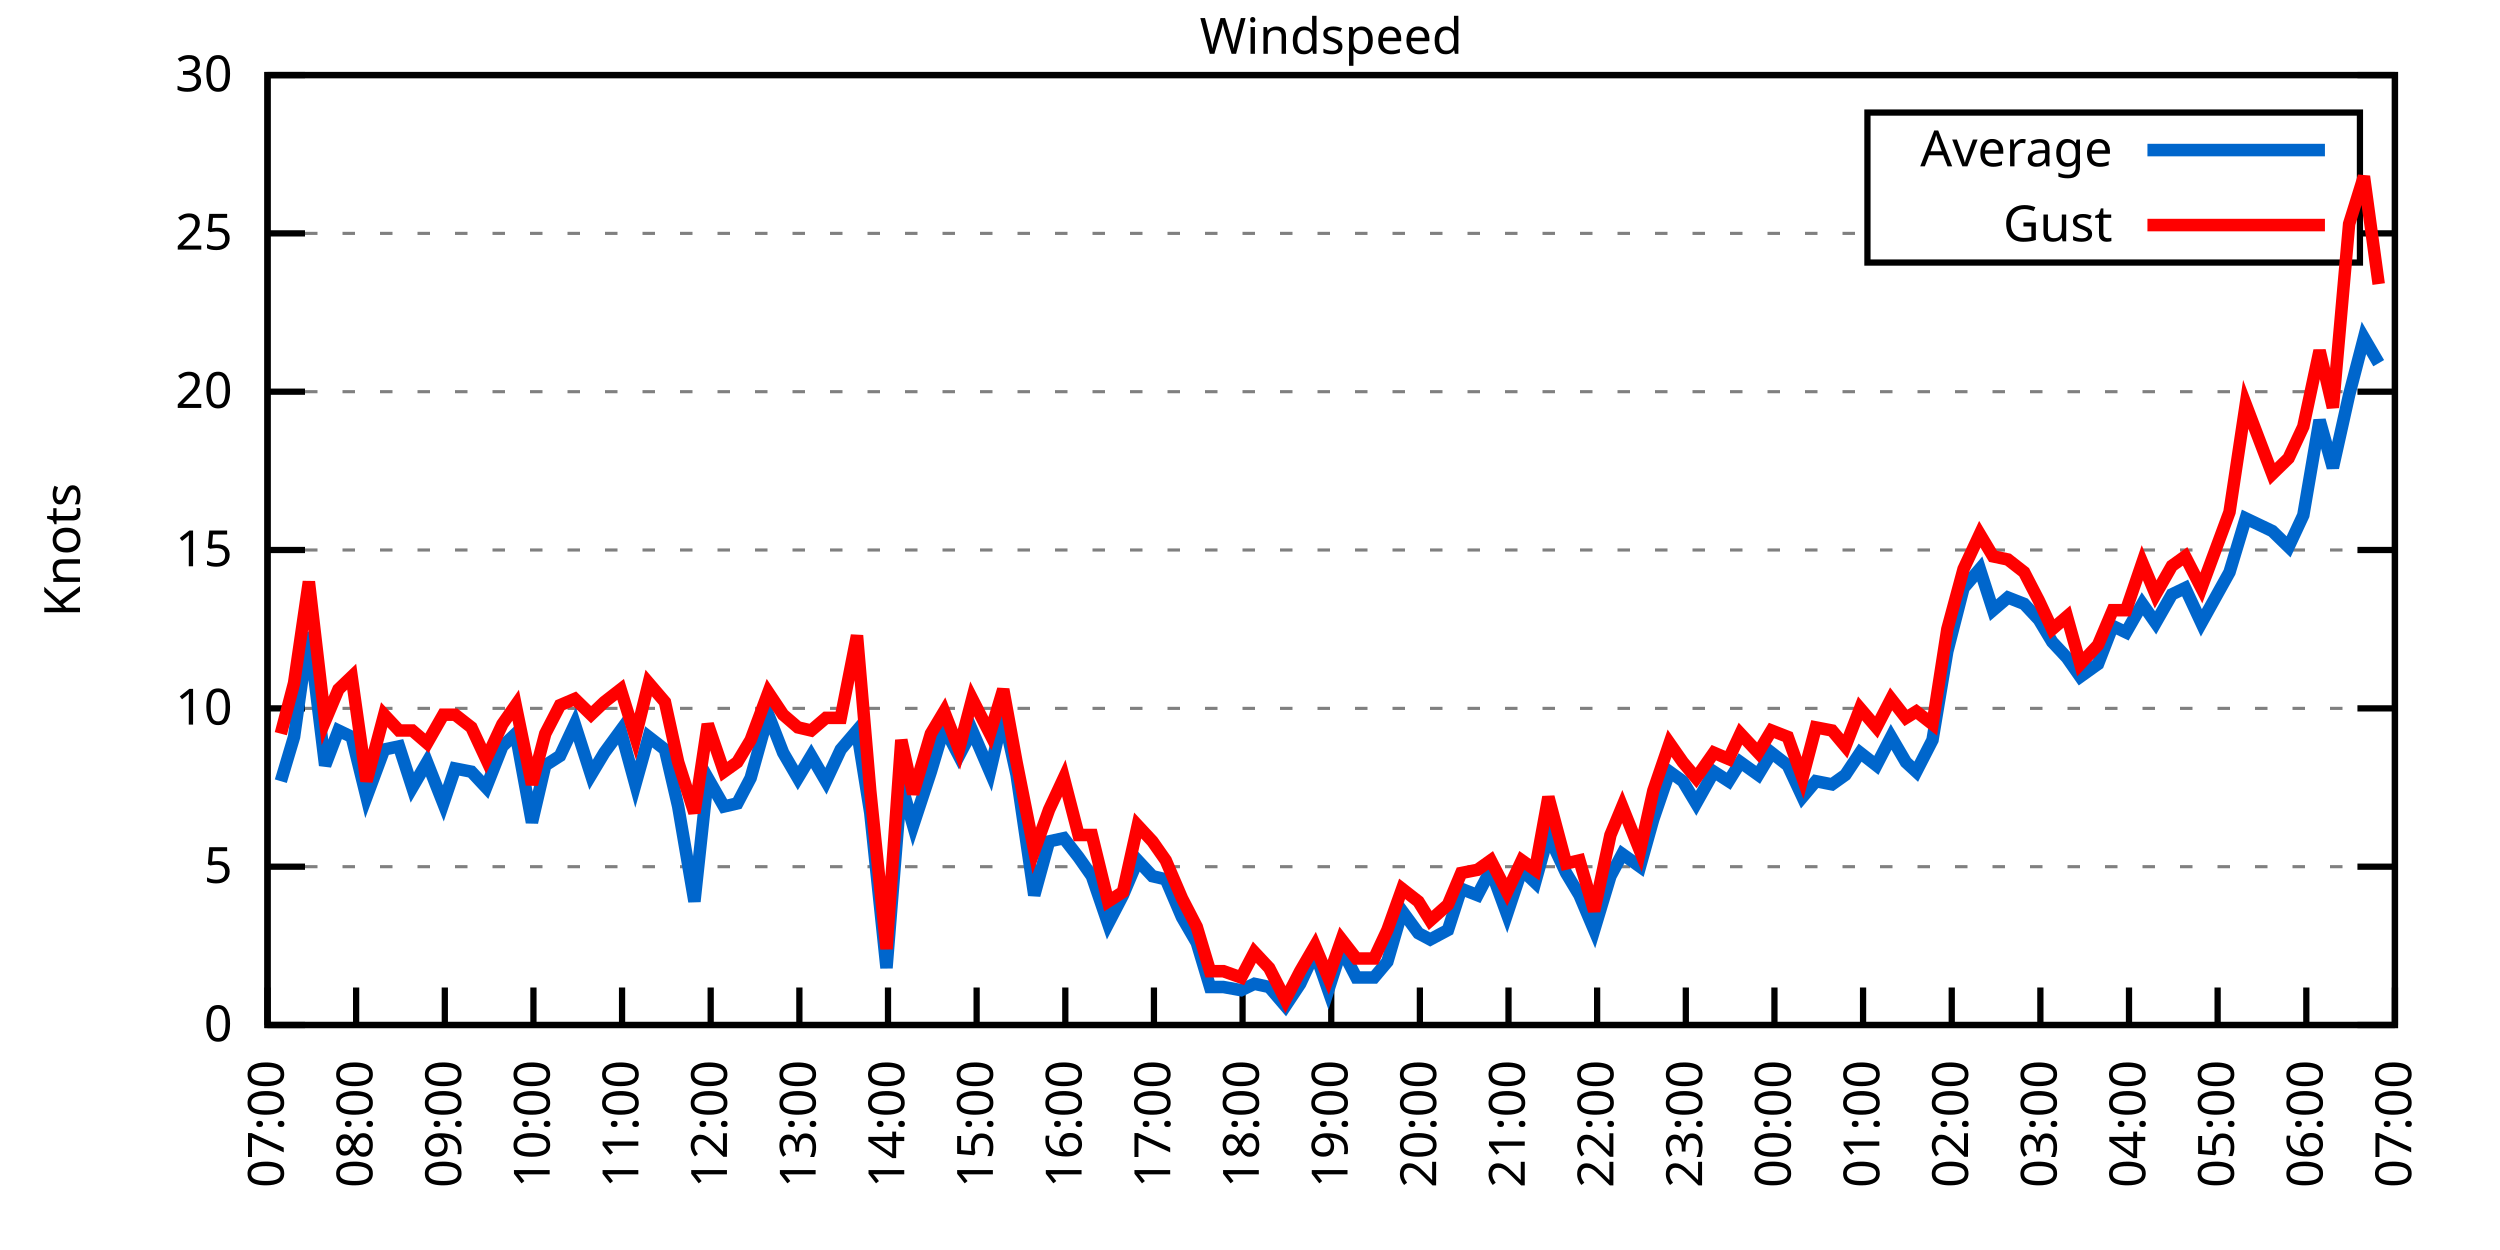
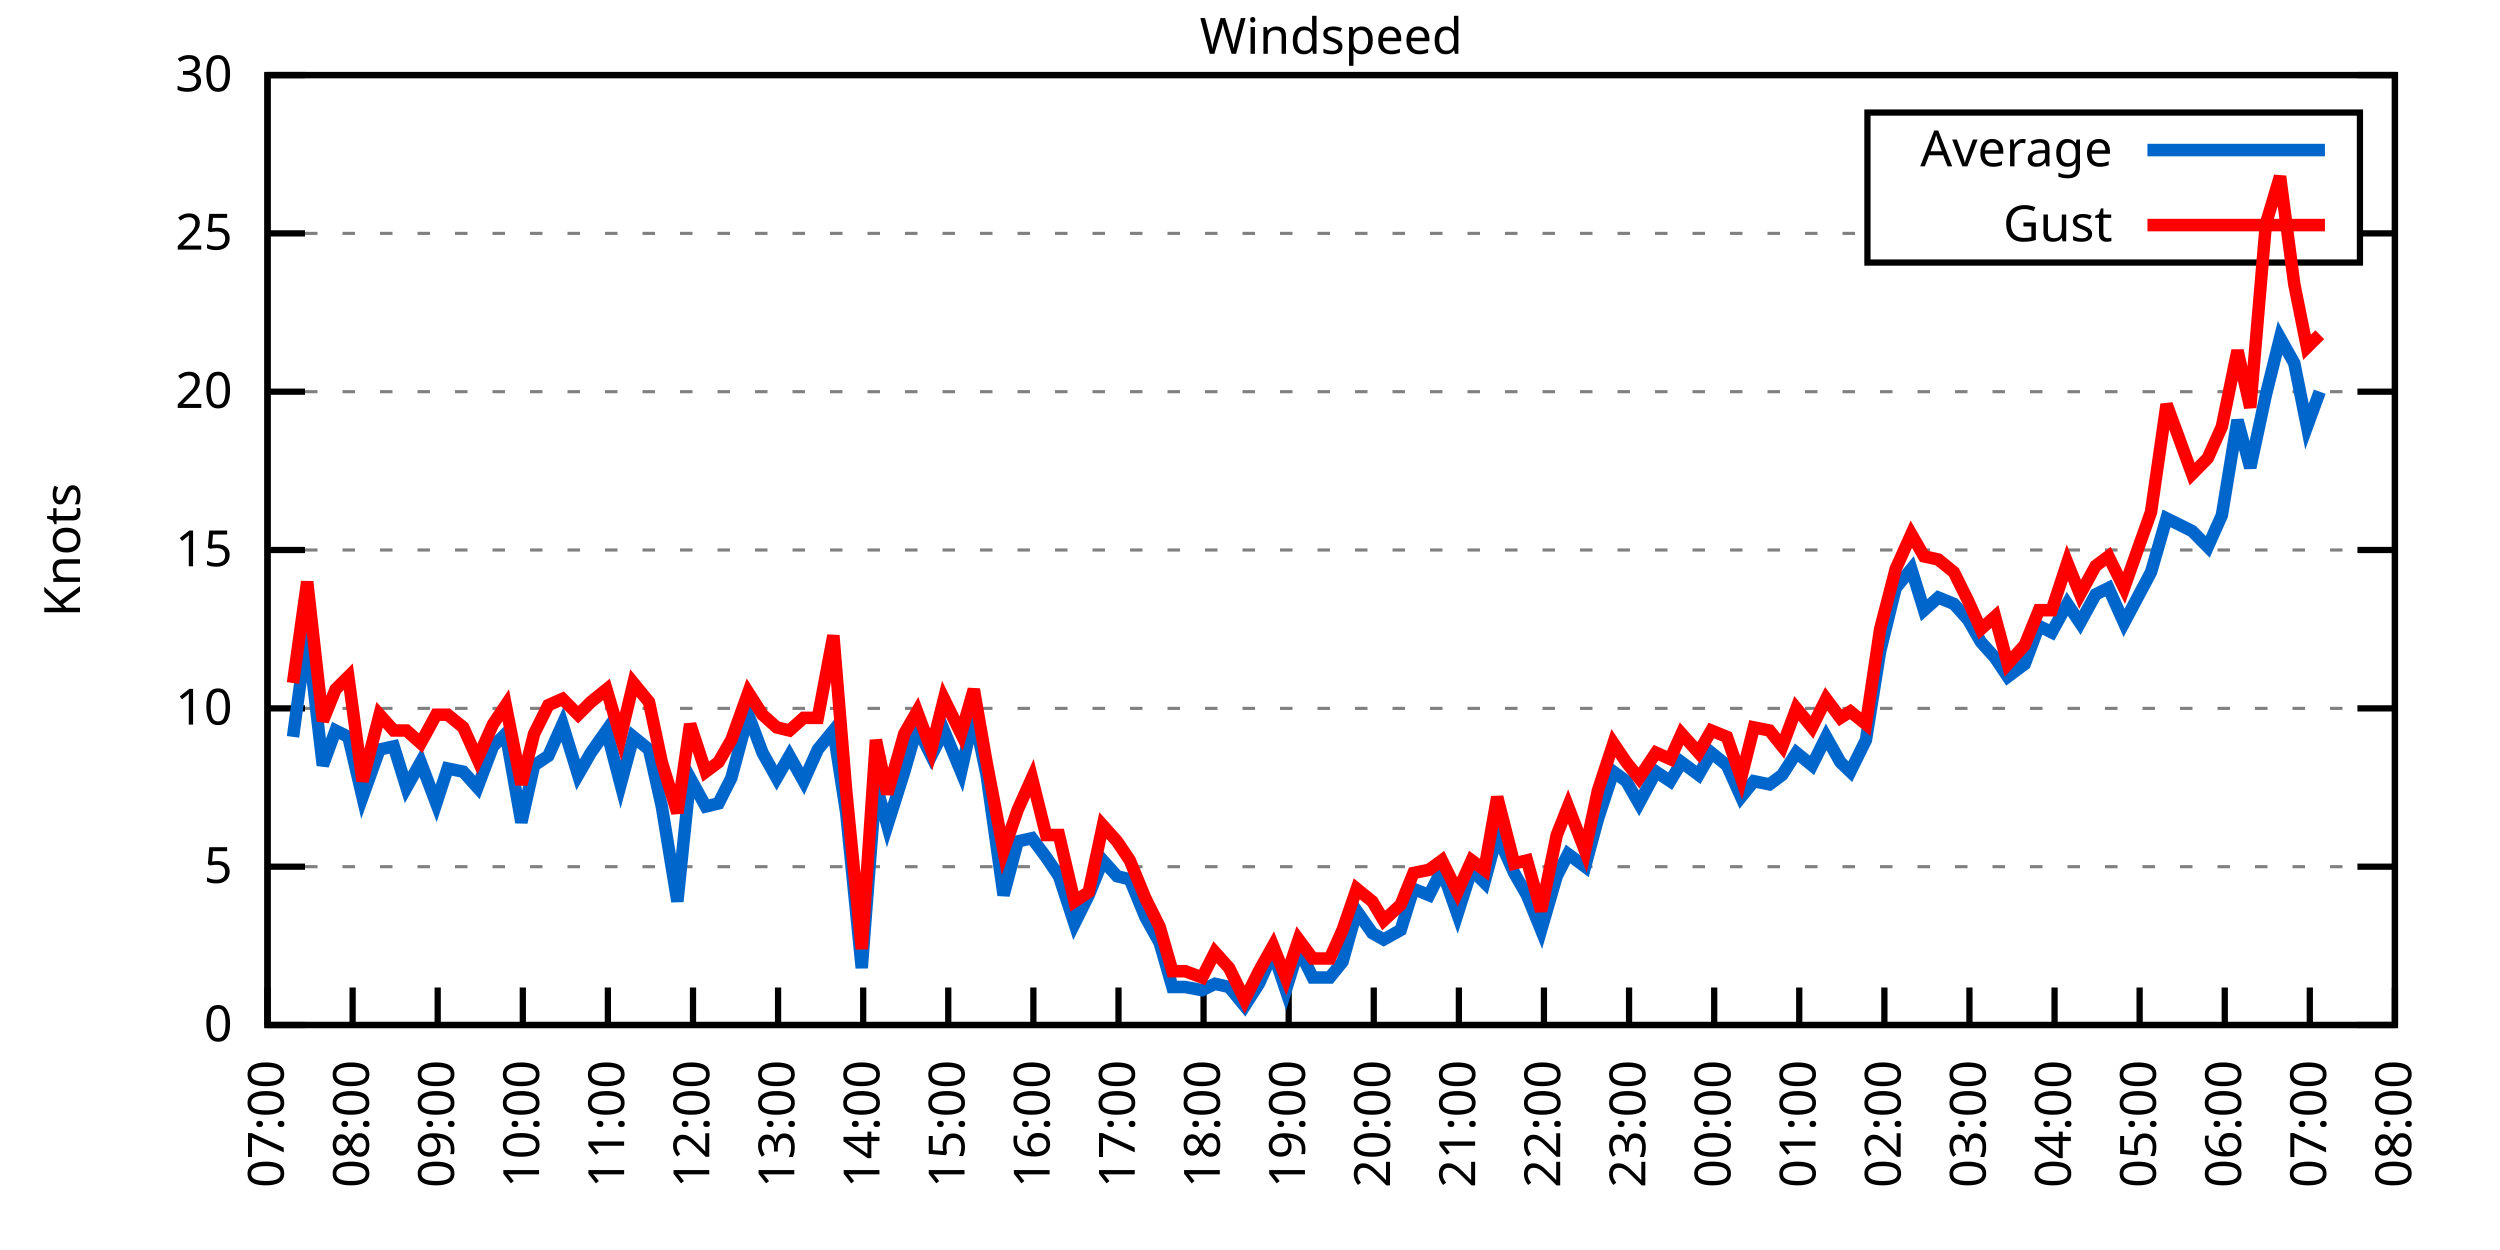
<svg xmlns="http://www.w3.org/2000/svg" xmlns:xlink="http://www.w3.org/1999/xlink" width="400" height="200" viewBox="0 0 400 200">
  <g id="gnuplot_canvas">
    <rect x="0" y="0" width="400" height="200" fill="none" />
    <defs>
      <circle id="gpDot" r="0.5" stroke-width="0.5" stroke="currentColor" />
      <path id="gpPt0" stroke-width="0.333" stroke="currentColor" d="M-1,0 h2 M0,-1 v2" />
      <path id="gpPt1" stroke-width="0.333" stroke="currentColor" d="M-1,-1 L1,1 M1,-1 L-1,1" />
      <path id="gpPt2" stroke-width="0.333" stroke="currentColor" d="M-1,0 L1,0 M0,-1 L0,1 M-1,-1 L1,1 M-1,1 L1,-1" />
      <rect id="gpPt3" stroke-width="0.333" stroke="currentColor" x="-1" y="-1" width="2" height="2" />
      <rect id="gpPt4" stroke-width="0.333" stroke="currentColor" fill="currentColor" x="-1" y="-1" width="2" height="2" />
      <circle id="gpPt5" stroke-width="0.333" stroke="currentColor" cx="0" cy="0" r="1" />
      <use xlink:href="#gpPt5" id="gpPt6" fill="currentColor" stroke="none" />
      <path id="gpPt7" stroke-width="0.333" stroke="currentColor" d="M0,-1.33 L-1.33,0.67 L1.33,0.67 z" />
      <use xlink:href="#gpPt7" id="gpPt8" fill="currentColor" stroke="none" />
      <use xlink:href="#gpPt7" id="gpPt9" stroke="currentColor" transform="rotate(180)" />
      <use xlink:href="#gpPt9" id="gpPt10" fill="currentColor" stroke="none" />
      <use xlink:href="#gpPt3" id="gpPt11" stroke="currentColor" transform="rotate(45)" />
      <use xlink:href="#gpPt11" id="gpPt12" fill="currentColor" stroke="none" />
      <path id="gpPt13" stroke-width="0.333" stroke="currentColor" d="M0,1.330 L1.265,0.411 L0.782,-1.067 L-0.782,-1.076 L-1.265,0.411 z" />
      <use xlink:href="#gpPt13" id="gpPt14" fill="currentColor" stroke="none" />
      <filter id="textbox" filterUnits="objectBoundingBox" x="0" y="0" height="1" width="1">
        <feFlood flood-color="white" flood-opacity="1" result="bgnd" />
        <feComposite in="SourceGraphic" in2="bgnd" operator="atop" />
      </filter>
      <filter id="greybox" filterUnits="objectBoundingBox" x="0" y="0" height="1" width="1">
        <feFlood flood-color="lightgrey" flood-opacity="1" result="grey" />
        <feComposite in="SourceGraphic" in2="grey" operator="atop" />
      </filter>
    </defs>
    <g fill="none" color="white" stroke="currentColor" stroke-width="1.00" stroke-linecap="butt" stroke-linejoin="miter">
</g>
    <g fill="none" color="black" stroke="currentColor" stroke-width="1.00" stroke-linecap="butt" stroke-linejoin="miter">
      <g stroke="none" shape-rendering="crispEdges">
        <polygon fill="rgb(255, 255, 255)" points="42.80,164.00 383.18,164.00 383.18,12.02 42.80,12.02 " />
      </g>
    </g>
    <g fill="none" color="black" stroke="currentColor" stroke-width="1.00" stroke-linecap="butt" stroke-linejoin="miter">
</g>
    <g fill="none" color="black" stroke="black" stroke-width="0.50" stroke-linecap="butt" stroke-linejoin="miter">
</g>
    <g fill="none" color="gray" stroke="currentColor" stroke-width="0.50" stroke-linecap="butt" stroke-linejoin="miter">
      <path stroke="gray" stroke-dasharray="2,4" class="gridline" d="M42.80,164.00 L383.19,164.00  " />
    </g>
    <g fill="none" color="gray" stroke="gray" stroke-width="1.00" stroke-linecap="butt" stroke-linejoin="miter">
</g>
    <g fill="none" color="black" stroke="currentColor" stroke-width="1.00" stroke-linecap="butt" stroke-linejoin="miter">
      <path stroke="black" d="M42.80,164.00 L48.80,164.00 M383.19,164.00 L377.19,164.00  " />
      <g transform="translate(37.20,166.60)" stroke="none" fill="black" font-family="Sans" font-size="8.00" text-anchor="end">
        <text>
          <tspan font-family="Sans"> 0</tspan>
        </text>
      </g>
    </g>
    <g fill="none" color="black" stroke="currentColor" stroke-width="1.00" stroke-linecap="butt" stroke-linejoin="miter">
</g>
    <g fill="none" color="black" stroke="black" stroke-width="0.50" stroke-linecap="butt" stroke-linejoin="miter">
</g>
    <g fill="none" color="gray" stroke="currentColor" stroke-width="0.50" stroke-linecap="butt" stroke-linejoin="miter">
      <path stroke="gray" stroke-dasharray="2,4" class="gridline" d="M42.80,138.67 L383.19,138.67  " />
    </g>
    <g fill="none" color="gray" stroke="gray" stroke-width="1.00" stroke-linecap="butt" stroke-linejoin="miter">
</g>
    <g fill="none" color="black" stroke="currentColor" stroke-width="1.00" stroke-linecap="butt" stroke-linejoin="miter">
      <path stroke="black" d="M42.80,138.67 L48.80,138.67 M383.19,138.67 L377.19,138.67  " />
      <g transform="translate(37.20,141.27)" stroke="none" fill="black" font-family="Sans" font-size="8.00" text-anchor="end">
        <text>
          <tspan font-family="Sans"> 5</tspan>
        </text>
      </g>
    </g>
    <g fill="none" color="black" stroke="currentColor" stroke-width="1.00" stroke-linecap="butt" stroke-linejoin="miter">
</g>
    <g fill="none" color="black" stroke="black" stroke-width="0.50" stroke-linecap="butt" stroke-linejoin="miter">
</g>
    <g fill="none" color="gray" stroke="currentColor" stroke-width="0.50" stroke-linecap="butt" stroke-linejoin="miter">
      <path stroke="gray" stroke-dasharray="2,4" class="gridline" d="M42.80,113.34 L383.19,113.34  " />
    </g>
    <g fill="none" color="gray" stroke="gray" stroke-width="1.00" stroke-linecap="butt" stroke-linejoin="miter">
</g>
    <g fill="none" color="black" stroke="currentColor" stroke-width="1.00" stroke-linecap="butt" stroke-linejoin="miter">
      <path stroke="black" d="M42.80,113.34 L48.80,113.34 M383.19,113.34 L377.19,113.34  " />
      <g transform="translate(37.20,115.94)" stroke="none" fill="black" font-family="Sans" font-size="8.00" text-anchor="end">
        <text>
          <tspan font-family="Sans"> 10</tspan>
        </text>
      </g>
    </g>
    <g fill="none" color="black" stroke="currentColor" stroke-width="1.00" stroke-linecap="butt" stroke-linejoin="miter">
</g>
    <g fill="none" color="black" stroke="black" stroke-width="0.50" stroke-linecap="butt" stroke-linejoin="miter">
</g>
    <g fill="none" color="gray" stroke="currentColor" stroke-width="0.50" stroke-linecap="butt" stroke-linejoin="miter">
      <path stroke="gray" stroke-dasharray="2,4" class="gridline" d="M42.80,88.00 L383.19,88.00  " />
    </g>
    <g fill="none" color="gray" stroke="gray" stroke-width="1.00" stroke-linecap="butt" stroke-linejoin="miter">
</g>
    <g fill="none" color="black" stroke="currentColor" stroke-width="1.00" stroke-linecap="butt" stroke-linejoin="miter">
      <path stroke="black" d="M42.80,88.00 L48.80,88.00 M383.19,88.00 L377.19,88.00  " />
      <g transform="translate(37.20,90.60)" stroke="none" fill="black" font-family="Sans" font-size="8.00" text-anchor="end">
        <text>
          <tspan font-family="Sans"> 15</tspan>
        </text>
      </g>
    </g>
    <g fill="none" color="black" stroke="currentColor" stroke-width="1.00" stroke-linecap="butt" stroke-linejoin="miter">
</g>
    <g fill="none" color="black" stroke="black" stroke-width="0.50" stroke-linecap="butt" stroke-linejoin="miter">
</g>
    <g fill="none" color="gray" stroke="currentColor" stroke-width="0.50" stroke-linecap="butt" stroke-linejoin="miter">
      <path stroke="gray" stroke-dasharray="2,4" class="gridline" d="M42.80,62.67 L383.19,62.67  " />
    </g>
    <g fill="none" color="gray" stroke="gray" stroke-width="1.00" stroke-linecap="butt" stroke-linejoin="miter">
</g>
    <g fill="none" color="black" stroke="currentColor" stroke-width="1.00" stroke-linecap="butt" stroke-linejoin="miter">
      <path stroke="black" d="M42.80,62.67 L48.80,62.67 M383.19,62.67 L377.19,62.67  " />
      <g transform="translate(37.20,65.27)" stroke="none" fill="black" font-family="Sans" font-size="8.00" text-anchor="end">
        <text>
          <tspan font-family="Sans"> 20</tspan>
        </text>
      </g>
    </g>
    <g fill="none" color="black" stroke="currentColor" stroke-width="1.00" stroke-linecap="butt" stroke-linejoin="miter">
</g>
    <g fill="none" color="black" stroke="black" stroke-width="0.50" stroke-linecap="butt" stroke-linejoin="miter">
</g>
    <g fill="none" color="gray" stroke="currentColor" stroke-width="0.50" stroke-linecap="butt" stroke-linejoin="miter">
      <path stroke="gray" stroke-dasharray="2,4" class="gridline" d="M42.80,37.34 L298.79,37.34 M377.59,37.34 L383.19,37.34  " />
    </g>
    <g fill="none" color="gray" stroke="gray" stroke-width="1.00" stroke-linecap="butt" stroke-linejoin="miter">
</g>
    <g fill="none" color="black" stroke="currentColor" stroke-width="1.00" stroke-linecap="butt" stroke-linejoin="miter">
      <path stroke="black" d="M42.80,37.34 L48.80,37.34 M383.19,37.34 L377.19,37.34  " />
      <g transform="translate(37.20,39.94)" stroke="none" fill="black" font-family="Sans" font-size="8.00" text-anchor="end">
        <text>
          <tspan font-family="Sans"> 25</tspan>
        </text>
      </g>
    </g>
    <g fill="none" color="black" stroke="currentColor" stroke-width="1.00" stroke-linecap="butt" stroke-linejoin="miter">
</g>
    <g fill="none" color="black" stroke="black" stroke-width="0.50" stroke-linecap="butt" stroke-linejoin="miter">
</g>
    <g fill="none" color="gray" stroke="currentColor" stroke-width="0.50" stroke-linecap="butt" stroke-linejoin="miter">
      <path stroke="gray" stroke-dasharray="2,4" class="gridline" d="M42.80,12.01 L383.19,12.01  " />
    </g>
    <g fill="none" color="gray" stroke="gray" stroke-width="1.00" stroke-linecap="butt" stroke-linejoin="miter">
</g>
    <g fill="none" color="black" stroke="currentColor" stroke-width="1.00" stroke-linecap="butt" stroke-linejoin="miter">
      <path stroke="black" d="M42.80,12.01 L48.80,12.01 M383.19,12.01 L377.19,12.01  " />
      <g transform="translate(37.20,14.61)" stroke="none" fill="black" font-family="Sans" font-size="8.00" text-anchor="end">
        <text>
          <tspan font-family="Sans"> 30</tspan>
        </text>
      </g>
    </g>
    <g fill="none" color="black" stroke="currentColor" stroke-width="1.00" stroke-linecap="butt" stroke-linejoin="miter">
      <path stroke="black" d="M42.80,164.00 L42.80,158.00  " />
      <g transform="translate(45.40,169.60) rotate(270.00)" stroke="none" fill="black" font-family="Sans" font-size="8.00" text-anchor="end">
        <text>
          <tspan font-family="Sans">07:00</tspan>
        </text>
      </g>
    </g>
    <g fill="none" color="black" stroke="currentColor" stroke-width="1.00" stroke-linecap="butt" stroke-linejoin="miter">
-       <path stroke="black" d="M56.98,164.00 L56.98,158.00  " />
-       <g transform="translate(59.58,169.60) rotate(270.00)" stroke="none" fill="black" font-family="Sans" font-size="8.00" text-anchor="end">
+       <path stroke="black" d="M56.42,164.00 L56.42,158.00  " />
+       <g transform="translate(59.02,169.60) rotate(270.00)" stroke="none" fill="black" font-family="Sans" font-size="8.00" text-anchor="end">
        <text>
          <tspan font-family="Sans">08:00</tspan>
        </text>
      </g>
    </g>
    <g fill="none" color="black" stroke="currentColor" stroke-width="1.00" stroke-linecap="butt" stroke-linejoin="miter">
-       <path stroke="black" d="M71.17,164.00 L71.17,158.00  " />
-       <g transform="translate(73.77,169.60) rotate(270.00)" stroke="none" fill="black" font-family="Sans" font-size="8.00" text-anchor="end">
+       <path stroke="black" d="M70.03,164.00 L70.03,158.00  " />
+       <g transform="translate(72.63,169.60) rotate(270.00)" stroke="none" fill="black" font-family="Sans" font-size="8.00" text-anchor="end">
        <text>
          <tspan font-family="Sans">09:00</tspan>
        </text>
      </g>
    </g>
    <g fill="none" color="black" stroke="currentColor" stroke-width="1.00" stroke-linecap="butt" stroke-linejoin="miter">
-       <path stroke="black" d="M85.35,164.00 L85.35,158.00  " />
-       <g transform="translate(87.95,169.60) rotate(270.00)" stroke="none" fill="black" font-family="Sans" font-size="8.00" text-anchor="end">
+       <path stroke="black" d="M83.65,164.00 L83.65,158.00  " />
+       <g transform="translate(86.25,169.60) rotate(270.00)" stroke="none" fill="black" font-family="Sans" font-size="8.00" text-anchor="end">
        <text>
          <tspan font-family="Sans">10:00</tspan>
        </text>
      </g>
    </g>
    <g fill="none" color="black" stroke="currentColor" stroke-width="1.00" stroke-linecap="butt" stroke-linejoin="miter">
-       <path stroke="black" d="M99.53,164.00 L99.53,158.00  " />
-       <g transform="translate(102.13,169.60) rotate(270.00)" stroke="none" fill="black" font-family="Sans" font-size="8.00" text-anchor="end">
+       <path stroke="black" d="M97.26,164.00 L97.26,158.00  " />
+       <g transform="translate(99.86,169.60) rotate(270.00)" stroke="none" fill="black" font-family="Sans" font-size="8.00" text-anchor="end">
        <text>
          <tspan font-family="Sans">11:00</tspan>
        </text>
      </g>
    </g>
    <g fill="none" color="black" stroke="currentColor" stroke-width="1.00" stroke-linecap="butt" stroke-linejoin="miter">
-       <path stroke="black" d="M113.71,164.00 L113.71,158.00  " />
-       <g transform="translate(116.31,169.60) rotate(270.00)" stroke="none" fill="black" font-family="Sans" font-size="8.00" text-anchor="end">
+       <path stroke="black" d="M110.88,164.00 L110.88,158.00  " />
+       <g transform="translate(113.48,169.60) rotate(270.00)" stroke="none" fill="black" font-family="Sans" font-size="8.00" text-anchor="end">
        <text>
          <tspan font-family="Sans">12:00</tspan>
        </text>
      </g>
    </g>
    <g fill="none" color="black" stroke="currentColor" stroke-width="1.00" stroke-linecap="butt" stroke-linejoin="miter">
-       <path stroke="black" d="M127.90,164.00 L127.90,158.00  " />
-       <g transform="translate(130.50,169.60) rotate(270.00)" stroke="none" fill="black" font-family="Sans" font-size="8.00" text-anchor="end">
+       <path stroke="black" d="M124.49,164.00 L124.49,158.00  " />
+       <g transform="translate(127.09,169.60) rotate(270.00)" stroke="none" fill="black" font-family="Sans" font-size="8.00" text-anchor="end">
        <text>
          <tspan font-family="Sans">13:00</tspan>
        </text>
      </g>
    </g>
    <g fill="none" color="black" stroke="currentColor" stroke-width="1.00" stroke-linecap="butt" stroke-linejoin="miter">
-       <path stroke="black" d="M142.08,164.00 L142.08,158.00  " />
-       <g transform="translate(144.68,169.60) rotate(270.00)" stroke="none" fill="black" font-family="Sans" font-size="8.00" text-anchor="end">
+       <path stroke="black" d="M138.11,164.00 L138.11,158.00  " />
+       <g transform="translate(140.71,169.60) rotate(270.00)" stroke="none" fill="black" font-family="Sans" font-size="8.00" text-anchor="end">
        <text>
          <tspan font-family="Sans">14:00</tspan>
        </text>
      </g>
    </g>
    <g fill="none" color="black" stroke="currentColor" stroke-width="1.00" stroke-linecap="butt" stroke-linejoin="miter">
-       <path stroke="black" d="M156.26,164.00 L156.26,158.00  " />
-       <g transform="translate(158.86,169.60) rotate(270.00)" stroke="none" fill="black" font-family="Sans" font-size="8.00" text-anchor="end">
+       <path stroke="black" d="M151.72,164.00 L151.72,158.00  " />
+       <g transform="translate(154.32,169.60) rotate(270.00)" stroke="none" fill="black" font-family="Sans" font-size="8.00" text-anchor="end">
        <text>
          <tspan font-family="Sans">15:00</tspan>
        </text>
      </g>
    </g>
    <g fill="none" color="black" stroke="currentColor" stroke-width="1.00" stroke-linecap="butt" stroke-linejoin="miter">
-       <path stroke="black" d="M170.45,164.00 L170.45,158.00  " />
-       <g transform="translate(173.05,169.60) rotate(270.00)" stroke="none" fill="black" font-family="Sans" font-size="8.00" text-anchor="end">
+       <path stroke="black" d="M165.34,164.00 L165.34,158.00  " />
+       <g transform="translate(167.94,169.60) rotate(270.00)" stroke="none" fill="black" font-family="Sans" font-size="8.00" text-anchor="end">
        <text>
          <tspan font-family="Sans">16:00</tspan>
        </text>
      </g>
    </g>
    <g fill="none" color="black" stroke="currentColor" stroke-width="1.00" stroke-linecap="butt" stroke-linejoin="miter">
-       <path stroke="black" d="M184.63,164.00 L184.63,158.00  " />
-       <g transform="translate(187.23,169.60) rotate(270.00)" stroke="none" fill="black" font-family="Sans" font-size="8.00" text-anchor="end">
+       <path stroke="black" d="M178.96,164.00 L178.96,158.00  " />
+       <g transform="translate(181.56,169.60) rotate(270.00)" stroke="none" fill="black" font-family="Sans" font-size="8.00" text-anchor="end">
        <text>
          <tspan font-family="Sans">17:00</tspan>
        </text>
      </g>
    </g>
    <g fill="none" color="black" stroke="currentColor" stroke-width="1.00" stroke-linecap="butt" stroke-linejoin="miter">
-       <path stroke="black" d="M198.81,164.00 L198.81,158.00  " />
-       <g transform="translate(201.41,169.60) rotate(270.00)" stroke="none" fill="black" font-family="Sans" font-size="8.00" text-anchor="end">
+       <path stroke="black" d="M192.57,164.00 L192.57,158.00  " />
+       <g transform="translate(195.17,169.60) rotate(270.00)" stroke="none" fill="black" font-family="Sans" font-size="8.00" text-anchor="end">
        <text>
          <tspan font-family="Sans">18:00</tspan>
        </text>
      </g>
    </g>
    <g fill="none" color="black" stroke="currentColor" stroke-width="1.00" stroke-linecap="butt" stroke-linejoin="miter">
-       <path stroke="black" d="M213.00,164.00 L213.00,158.00  " />
-       <g transform="translate(215.60,169.60) rotate(270.00)" stroke="none" fill="black" font-family="Sans" font-size="8.00" text-anchor="end">
+       <path stroke="black" d="M206.19,164.00 L206.19,158.00  " />
+       <g transform="translate(208.79,169.60) rotate(270.00)" stroke="none" fill="black" font-family="Sans" font-size="8.00" text-anchor="end">
        <text>
          <tspan font-family="Sans">19:00</tspan>
        </text>
      </g>
    </g>
    <g fill="none" color="black" stroke="currentColor" stroke-width="1.00" stroke-linecap="butt" stroke-linejoin="miter">
-       <path stroke="black" d="M227.18,164.00 L227.18,158.00  " />
-       <g transform="translate(229.78,169.60) rotate(270.00)" stroke="none" fill="black" font-family="Sans" font-size="8.00" text-anchor="end">
+       <path stroke="black" d="M219.80,164.00 L219.80,158.00  " />
+       <g transform="translate(222.40,169.60) rotate(270.00)" stroke="none" fill="black" font-family="Sans" font-size="8.00" text-anchor="end">
        <text>
          <tspan font-family="Sans">20:00</tspan>
        </text>
      </g>
    </g>
    <g fill="none" color="black" stroke="currentColor" stroke-width="1.00" stroke-linecap="butt" stroke-linejoin="miter">
-       <path stroke="black" d="M241.36,164.00 L241.36,158.00  " />
-       <g transform="translate(243.96,169.60) rotate(270.00)" stroke="none" fill="black" font-family="Sans" font-size="8.00" text-anchor="end">
+       <path stroke="black" d="M233.42,164.00 L233.42,158.00  " />
+       <g transform="translate(236.02,169.60) rotate(270.00)" stroke="none" fill="black" font-family="Sans" font-size="8.00" text-anchor="end">
        <text>
          <tspan font-family="Sans">21:00</tspan>
        </text>
      </g>
    </g>
    <g fill="none" color="black" stroke="currentColor" stroke-width="1.00" stroke-linecap="butt" stroke-linejoin="miter">
-       <path stroke="black" d="M255.54,164.00 L255.54,158.00  " />
-       <g transform="translate(258.14,169.60) rotate(270.00)" stroke="none" fill="black" font-family="Sans" font-size="8.00" text-anchor="end">
+       <path stroke="black" d="M247.03,164.00 L247.03,158.00  " />
+       <g transform="translate(249.63,169.60) rotate(270.00)" stroke="none" fill="black" font-family="Sans" font-size="8.00" text-anchor="end">
        <text>
          <tspan font-family="Sans">22:00</tspan>
        </text>
      </g>
    </g>
    <g fill="none" color="black" stroke="currentColor" stroke-width="1.00" stroke-linecap="butt" stroke-linejoin="miter">
-       <path stroke="black" d="M269.73,164.00 L269.73,158.00  " />
-       <g transform="translate(272.33,169.60) rotate(270.00)" stroke="none" fill="black" font-family="Sans" font-size="8.00" text-anchor="end">
+       <path stroke="black" d="M260.65,164.00 L260.65,158.00  " />
+       <g transform="translate(263.25,169.60) rotate(270.00)" stroke="none" fill="black" font-family="Sans" font-size="8.00" text-anchor="end">
        <text>
          <tspan font-family="Sans">23:00</tspan>
        </text>
      </g>
    </g>
    <g fill="none" color="black" stroke="currentColor" stroke-width="1.00" stroke-linecap="butt" stroke-linejoin="miter">
-       <path stroke="black" d="M283.91,164.00 L283.91,158.00  " />
-       <g transform="translate(286.51,169.60) rotate(270.00)" stroke="none" fill="black" font-family="Sans" font-size="8.00" text-anchor="end">
+       <path stroke="black" d="M274.27,164.00 L274.27,158.00  " />
+       <g transform="translate(276.87,169.60) rotate(270.00)" stroke="none" fill="black" font-family="Sans" font-size="8.00" text-anchor="end">
        <text>
          <tspan font-family="Sans">00:00</tspan>
        </text>
      </g>
    </g>
    <g fill="none" color="black" stroke="currentColor" stroke-width="1.00" stroke-linecap="butt" stroke-linejoin="miter">
-       <path stroke="black" d="M298.09,164.00 L298.09,158.00  " />
-       <g transform="translate(300.69,169.60) rotate(270.00)" stroke="none" fill="black" font-family="Sans" font-size="8.00" text-anchor="end">
+       <path stroke="black" d="M287.88,164.00 L287.88,158.00  " />
+       <g transform="translate(290.48,169.60) rotate(270.00)" stroke="none" fill="black" font-family="Sans" font-size="8.00" text-anchor="end">
        <text>
          <tspan font-family="Sans">01:00</tspan>
        </text>
      </g>
    </g>
    <g fill="none" color="black" stroke="currentColor" stroke-width="1.00" stroke-linecap="butt" stroke-linejoin="miter">
-       <path stroke="black" d="M312.28,164.00 L312.28,158.00  " />
-       <g transform="translate(314.88,169.60) rotate(270.00)" stroke="none" fill="black" font-family="Sans" font-size="8.00" text-anchor="end">
+       <path stroke="black" d="M301.50,164.00 L301.50,158.00  " />
+       <g transform="translate(304.10,169.60) rotate(270.00)" stroke="none" fill="black" font-family="Sans" font-size="8.00" text-anchor="end">
        <text>
          <tspan font-family="Sans">02:00</tspan>
        </text>
      </g>
    </g>
    <g fill="none" color="black" stroke="currentColor" stroke-width="1.00" stroke-linecap="butt" stroke-linejoin="miter">
-       <path stroke="black" d="M326.46,164.00 L326.46,158.00  " />
-       <g transform="translate(329.06,169.60) rotate(270.00)" stroke="none" fill="black" font-family="Sans" font-size="8.00" text-anchor="end">
+       <path stroke="black" d="M315.11,164.00 L315.11,158.00  " />
+       <g transform="translate(317.71,169.60) rotate(270.00)" stroke="none" fill="black" font-family="Sans" font-size="8.00" text-anchor="end">
        <text>
          <tspan font-family="Sans">03:00</tspan>
        </text>
      </g>
    </g>
    <g fill="none" color="black" stroke="currentColor" stroke-width="1.00" stroke-linecap="butt" stroke-linejoin="miter">
-       <path stroke="black" d="M340.64,164.00 L340.64,158.00  " />
-       <g transform="translate(343.24,169.60) rotate(270.00)" stroke="none" fill="black" font-family="Sans" font-size="8.00" text-anchor="end">
+       <path stroke="black" d="M328.73,164.00 L328.73,158.00  " />
+       <g transform="translate(331.33,169.60) rotate(270.00)" stroke="none" fill="black" font-family="Sans" font-size="8.00" text-anchor="end">
        <text>
          <tspan font-family="Sans">04:00</tspan>
        </text>
      </g>
    </g>
    <g fill="none" color="black" stroke="currentColor" stroke-width="1.00" stroke-linecap="butt" stroke-linejoin="miter">
-       <path stroke="black" d="M354.82,164.00 L354.82,158.00  " />
-       <g transform="translate(357.42,169.60) rotate(270.00)" stroke="none" fill="black" font-family="Sans" font-size="8.00" text-anchor="end">
+       <path stroke="black" d="M342.34,164.00 L342.34,158.00  " />
+       <g transform="translate(344.94,169.60) rotate(270.00)" stroke="none" fill="black" font-family="Sans" font-size="8.00" text-anchor="end">
        <text>
          <tspan font-family="Sans">05:00</tspan>
        </text>
      </g>
    </g>
    <g fill="none" color="black" stroke="currentColor" stroke-width="1.00" stroke-linecap="butt" stroke-linejoin="miter">
-       <path stroke="black" d="M369.01,164.00 L369.01,158.00  " />
-       <g transform="translate(371.61,169.60) rotate(270.00)" stroke="none" fill="black" font-family="Sans" font-size="8.00" text-anchor="end">
+       <path stroke="black" d="M355.96,164.00 L355.96,158.00  " />
+       <g transform="translate(358.56,169.60) rotate(270.00)" stroke="none" fill="black" font-family="Sans" font-size="8.00" text-anchor="end">
        <text>
          <tspan font-family="Sans">06:00</tspan>
+         </text>
+       </g>
+     </g>
+     <g fill="none" color="black" stroke="currentColor" stroke-width="1.00" stroke-linecap="butt" stroke-linejoin="miter">
+       <path stroke="black" d="M369.57,164.00 L369.57,158.00  " />
+       <g transform="translate(372.17,169.60) rotate(270.00)" stroke="none" fill="black" font-family="Sans" font-size="8.00" text-anchor="end">
+         <text>
+           <tspan font-family="Sans">07:00</tspan>
        </text>
      </g>
    </g>
    <g fill="none" color="black" stroke="currentColor" stroke-width="1.00" stroke-linecap="butt" stroke-linejoin="miter">
      <path stroke="black" d="M383.19,164.00 L383.19,158.00  " />
      <g transform="translate(385.79,169.60) rotate(270.00)" stroke="none" fill="black" font-family="Sans" font-size="8.00" text-anchor="end">
        <text>
-           <tspan font-family="Sans">07:00</tspan>
+           <tspan font-family="Sans">08:00</tspan>
        </text>
      </g>
    </g>
    <g fill="none" color="black" stroke="currentColor" stroke-width="1.00" stroke-linecap="butt" stroke-linejoin="miter">
</g>
    <g fill="none" color="black" stroke="currentColor" stroke-width="1.00" stroke-linecap="butt" stroke-linejoin="miter">
      <path stroke="black" d="M42.80,12.01 L42.80,164.00 L383.19,164.00 L383.19,12.01 L42.80,12.01 Z  " />
    </g>
    <g fill="none" color="black" stroke="currentColor" stroke-width="1.00" stroke-linecap="butt" stroke-linejoin="miter">
</g>
    <g fill="none" color="black" stroke="currentColor" stroke-width="1.00" stroke-linecap="butt" stroke-linejoin="miter">
      <path stroke="black" d="M298.79,42.01 L298.79,18.01 L377.59,18.01 L377.59,42.01 L298.79,42.01 Z  " />
    </g>
    <g id="Windspeed_plot_1">
      <g fill="none" color="white" stroke="black" stroke-width="2.00" stroke-linecap="butt" stroke-linejoin="miter">
</g>
      <g fill="none" color="black" stroke="currentColor" stroke-width="2.00" stroke-linecap="butt" stroke-linejoin="miter">
        <g transform="translate(337.99,26.61)" stroke="none" fill="black" font-family="Sans" font-size="8.00" text-anchor="end">
          <text>
            <tspan font-family="Sans">Average</tspan>
          </text>
        </g>
      </g>
      <g fill="none" color="black" stroke="currentColor" stroke-width="2.00" stroke-linecap="butt" stroke-linejoin="miter">
-         <path stroke="rgb(  0, 102, 204)" d="M343.59,24.01 L371.99,24.01 M44.93,124.99 L47.05,117.90 L49.42,101.18 L52.02,122.46 L54.15,116.88 L56.27,117.90   L58.64,127.52 L61.47,119.92 L63.84,119.42 L65.97,126.00 L68.33,121.95 L70.93,128.54 L72.82,122.96 L75.42,123.47   L77.78,126.00 L80.38,119.42 L82.51,117.39 L85.11,131.58 L87.24,122.46 L89.60,120.94 L91.97,115.87 L94.57,123.98   L96.70,120.43 L99.30,116.88 L101.66,125.50 L103.79,117.90 L106.39,119.92 L108.51,129.04 L111.11,144.24 L113.24,124.48   L115.84,129.04 L117.97,128.54 L120.10,124.48 L122.93,114.35 L125.30,120.43 L127.66,124.48 L129.79,120.94 L132.15,124.99   L134.52,119.92 L137.12,116.88 L139.24,130.06 L141.84,154.88 L144.21,125.50 L146.10,132.08 L148.94,123.47 L151.06,116.38   L153.43,120.94 L155.55,116.88 L158.39,123.47 L160.52,114.35 L162.65,123.98 L165.48,143.23 L167.85,134.62 L170.21,134.11   L172.57,137.15 L174.70,140.19 L177.30,147.79 L179.67,143.23 L182.03,137.66 L184.39,140.19 L186.52,140.69 L189.12,146.77   L191.48,150.83 L193.61,157.92 L195.74,157.92 L198.58,158.43 L200.70,157.41 L203.07,157.92 L205.67,160.96 L208.03,157.41   L210.39,152.35 L212.52,158.43 L214.65,151.84 L217.01,156.40 L219.85,156.40 L221.98,153.87 L224.34,145.76 L226.94,149.31   L228.83,150.32 L231.67,148.80 L233.80,142.21 L236.40,143.23 L238.52,139.17 L241.12,146.27 L243.49,139.17 L245.62,141.20   L247.74,133.60 L250.58,139.68 L252.71,143.23 L255.07,148.80 L257.67,140.19 L259.56,136.64 L262.40,138.67 L264.53,131.07   L267.13,123.47 L269.25,124.99 L271.38,128.54 L274.22,123.47 L276.58,124.99 L278.47,121.95 L281.31,123.98 L283.44,120.43   L286.04,122.46 L288.40,127.52 L290.53,124.99 L293.13,125.50 L295.26,123.98 L297.62,120.43 L300.22,122.46 L302.58,117.90   L304.95,121.95 L306.60,123.47 L309.20,118.40 L311.57,104.22 L314.17,94.08 L316.77,91.04 L318.89,97.63 L321.26,95.60   L323.86,96.62 L326.22,99.15 L328.35,102.70 L330.71,105.23 L332.84,108.27 L335.68,106.24 L338.04,100.16 L340.17,101.18   L342.77,96.62 L344.90,99.66 L347.50,95.10 L349.62,94.08 L352.22,99.66 L356.72,91.55 L359.32,82.94 L361.44,83.95   L363.57,84.97 L366.17,87.50 L368.53,82.43 L371.13,67.23 L373.26,74.83 L375.86,63.18 L378.23,54.06 L380.59,58.11    " />
+         <path stroke="rgb(  0, 102, 204)" d="M343.59,24.01 L371.99,24.01 M46.88,117.90 L49.15,101.18 L51.65,122.46 L53.69,116.88 L55.73,117.90 L58.00,127.52   L60.73,119.92 L63.00,119.42 L65.04,126.00 L67.31,121.95 L69.80,128.54 L71.62,122.96 L74.12,123.47 L76.39,126.00   L78.88,119.42 L80.92,117.39 L83.42,131.58 L85.46,122.46 L87.73,120.94 L90.00,115.87 L92.50,123.98 L94.54,120.43   L97.04,116.88 L99.30,125.50 L101.35,117.90 L103.84,119.92 L105.89,129.04 L108.38,144.24 L110.42,124.48 L112.92,129.04   L114.96,128.54 L117.01,124.48 L119.73,114.35 L122.00,120.43 L124.27,124.48 L126.31,120.94 L128.58,124.99 L130.85,119.92   L133.34,116.88 L135.39,130.06 L137.88,154.88 L140.15,125.50 L141.97,132.08 L144.69,123.47 L146.73,116.38 L149.00,120.94   L151.04,116.88 L153.77,123.47 L155.81,114.35 L157.85,123.98 L160.57,143.23 L162.84,134.62 L165.11,134.11 L167.38,137.15   L169.43,140.19 L171.92,147.79 L174.19,143.23 L176.46,137.66 L178.73,140.19 L180.77,140.69 L183.27,146.77 L185.54,150.83   L187.58,157.92 L189.62,157.92 L192.34,158.43 L194.39,157.41 L196.66,157.92 L199.15,160.96 L201.42,157.41 L203.69,152.35   L205.73,158.43 L207.78,151.84 L210.04,156.40 L212.77,156.40 L214.81,153.87 L217.08,145.76 L219.58,149.31 L221.39,150.32   L224.11,148.80 L226.16,142.21 L228.65,143.23 L230.70,139.17 L233.19,146.27 L235.46,139.17 L237.50,141.20 L239.55,133.60   L242.27,139.68 L244.31,143.23 L246.58,148.80 L249.08,140.19 L250.89,136.64 L253.61,138.67 L255.66,131.07 L258.15,123.47   L260.20,124.99 L262.24,128.54 L264.96,123.47 L267.23,124.99 L269.05,121.95 L271.77,123.98 L273.81,120.43 L276.31,122.46   L278.58,127.52 L280.62,124.99 L283.12,125.50 L285.16,123.98 L287.43,120.43 L289.92,122.46 L292.19,117.90 L294.46,121.95   L296.05,123.47 L298.55,118.40 L300.82,104.22 L303.31,94.08 L305.81,91.04 L307.85,97.63 L310.12,95.60 L312.62,96.62   L314.89,99.15 L316.93,102.70 L319.20,105.23 L321.24,108.27 L323.96,106.24 L326.23,100.16 L328.27,101.18 L330.77,96.62   L332.81,99.66 L335.31,95.10 L337.35,94.08 L339.85,99.66 L344.16,91.55 L346.65,82.94 L348.70,83.95 L350.74,84.97   L353.24,87.50 L355.50,82.43 L358.00,67.23 L360.04,74.83 L362.54,63.18 L364.81,54.06 L367.08,58.11 L369.12,68.25   L371.16,62.67  " />
      </g>
    </g>
    <g id="Windspeed_plot_2">
      <g fill="none" color="black" stroke="currentColor" stroke-width="2.00" stroke-linecap="butt" stroke-linejoin="miter">
        <g transform="translate(337.99,38.61)" stroke="none" fill="black" font-family="Sans" font-size="8.00" text-anchor="end">
          <text>
            <tspan font-family="Sans">Gust</tspan>
          </text>
        </g>
      </g>
      <g fill="none" color="black" stroke="currentColor" stroke-width="2.00" stroke-linecap="butt" stroke-linejoin="miter">
-         <path stroke="rgb(255,   0,   0)" d="M343.59,36.01 L371.99,36.01 M44.93,117.39 L47.05,109.28 L49.42,93.07 L52.02,115.36 L54.15,110.30 L56.27,108.27   L58.64,124.99 L61.47,114.35 L63.84,116.88 L65.97,116.88 L68.33,118.91 L70.93,114.35 L72.82,114.35 L75.42,116.38   L77.78,121.44 L80.38,115.87 L82.51,112.83 L85.11,125.50 L87.24,117.39 L89.60,112.83 L91.97,111.82 L94.57,114.35   L96.70,112.32 L99.30,110.30 L101.66,117.90 L103.79,109.28 L106.39,112.32 L108.51,121.95 L111.11,130.06 L113.24,115.87   L115.84,123.47 L117.97,121.95 L120.10,118.40 L122.93,110.80 L125.30,114.35 L127.66,116.38 L129.79,116.88 L132.15,114.86   L134.52,114.86 L137.12,101.68 L139.24,126.51 L141.84,151.84 L144.21,118.40 L146.10,127.02 L148.94,117.39 L151.06,113.84   L153.43,119.92 L155.55,111.82 L158.39,117.39 L160.52,110.30 L162.65,121.95 L165.48,136.14 L167.85,129.55 L170.21,124.48   L172.57,133.60 L174.70,133.60 L177.30,144.24 L179.67,142.72 L182.03,132.08 L184.39,134.62 L186.52,137.66 L189.12,143.73   L191.48,148.29 L193.61,155.39 L195.74,155.39 L198.58,156.40 L200.70,152.35 L203.07,154.88 L205.67,159.95 L208.03,155.39   L210.39,151.33 L212.52,156.40 L214.65,150.32 L217.01,153.36 L219.85,153.36 L221.98,148.80 L224.34,142.21 L226.94,144.24   L228.83,147.28 L231.67,144.75 L233.80,139.68 L236.40,139.17 L238.52,137.66 L241.12,142.72 L243.49,137.66 L245.62,139.17   L247.74,127.52 L250.58,138.16 L252.71,137.66 L255.07,145.76 L257.67,133.60 L259.56,129.04 L262.40,136.14 L264.53,126.51   L267.13,118.91 L269.25,121.95 L271.38,124.48 L274.22,120.43 L276.58,121.44 L278.47,117.39 L281.31,120.43 L283.44,116.88   L286.04,117.90 L288.40,124.48 L290.53,116.38 L293.13,116.88 L295.26,119.42 L297.62,113.34 L300.22,116.38 L302.58,111.82   L304.95,114.86 L306.60,113.84 L309.20,115.87 L311.57,100.67 L314.17,91.04 L316.77,85.47 L318.89,89.02 L321.26,89.52   L323.86,91.55 L326.22,96.11 L328.35,100.67 L330.71,98.64 L332.84,106.24 L335.68,103.20 L338.04,97.63 L340.17,97.63   L342.77,90.03 L344.90,95.10 L347.50,90.54 L349.62,89.02 L352.22,94.08 L356.72,81.93 L359.32,64.70 L361.44,70.27   L363.57,75.85 L366.17,73.31 L368.53,68.25 L371.13,56.09 L373.26,65.21 L375.86,35.82 L378.23,28.22 L380.59,45.45    " />
+         <path stroke="rgb(255,   0,   0)" d="M343.59,36.01 L371.99,36.01 M46.88,109.28 L49.15,93.07 L51.65,115.36 L53.69,110.30 L55.73,108.27 L58.00,124.99   L60.73,114.35 L63.00,116.88 L65.04,116.88 L67.31,118.91 L69.80,114.35 L71.62,114.35 L74.12,116.38 L76.39,121.44   L78.88,115.87 L80.92,112.83 L83.42,125.50 L85.46,117.39 L87.73,112.83 L90.00,111.82 L92.50,114.35 L94.54,112.32   L97.04,110.30 L99.30,117.90 L101.35,109.28 L103.84,112.32 L105.89,121.95 L108.38,130.06 L110.42,115.87 L112.92,123.47   L114.96,121.95 L117.01,118.40 L119.73,110.80 L122.00,114.35 L124.27,116.38 L126.31,116.88 L128.58,114.86 L130.85,114.86   L133.34,101.68 L135.39,126.51 L137.88,151.84 L140.15,118.40 L141.97,127.02 L144.69,117.39 L146.73,113.84 L149.00,119.92   L151.04,111.82 L153.77,117.39 L155.81,110.30 L157.85,121.95 L160.57,136.14 L162.84,129.55 L165.11,124.48 L167.38,133.60   L169.43,133.60 L171.92,144.24 L174.19,142.72 L176.46,132.08 L178.73,134.62 L180.77,137.66 L183.27,143.73 L185.54,148.29   L187.58,155.39 L189.62,155.39 L192.34,156.40 L194.39,152.35 L196.66,154.88 L199.15,159.95 L201.42,155.39 L203.69,151.33   L205.73,156.40 L207.78,150.32 L210.04,153.36 L212.77,153.36 L214.81,148.80 L217.08,142.21 L219.58,144.24 L221.39,147.28   L224.11,144.75 L226.16,139.68 L228.65,139.17 L230.70,137.66 L233.19,142.72 L235.46,137.66 L237.50,139.17 L239.55,127.52   L242.27,138.16 L244.31,137.66 L246.58,145.76 L249.08,133.60 L250.89,129.04 L253.61,136.14 L255.66,126.51 L258.15,118.91   L260.20,121.95 L262.24,124.48 L264.96,120.43 L267.23,121.44 L269.05,117.39 L271.77,120.43 L273.81,116.88 L276.31,117.90   L278.58,124.48 L280.62,116.38 L283.12,116.88 L285.16,119.42 L287.43,113.34 L289.92,116.38 L292.19,111.82 L294.46,114.86   L296.05,113.84 L298.55,115.87 L300.82,100.67 L303.31,91.04 L305.81,85.47 L307.85,89.02 L310.12,89.52 L312.62,91.55   L314.89,96.11 L316.93,100.67 L319.20,98.64 L321.24,106.24 L323.96,103.20 L326.23,97.63 L328.27,97.63 L330.77,90.03   L332.81,95.10 L335.31,90.54 L337.35,89.02 L339.85,94.08 L344.16,81.93 L346.65,64.70 L348.70,70.27 L350.74,75.85   L353.24,73.31 L355.50,68.25 L358.00,56.09 L360.04,65.21 L362.54,35.82 L364.81,28.22 L367.08,45.45 L369.12,55.58   L371.16,53.55  " />
      </g>
    </g>
    <g fill="none" color="black" stroke="currentColor" stroke-width="2.00" stroke-linecap="butt" stroke-linejoin="miter">
</g>
    <g fill="none" color="black" stroke="black" stroke-width="1.00" stroke-linecap="butt" stroke-linejoin="miter">
</g>
    <g fill="none" color="black" stroke="currentColor" stroke-width="1.00" stroke-linecap="butt" stroke-linejoin="miter">
      <path stroke="black" d="M42.80,12.01 L42.80,164.00 L383.19,164.00 L383.19,12.01 L42.80,12.01 Z  " />
      <g transform="translate(12.80,88.01) rotate(270.00)" stroke="none" fill="black" font-family="Sans" font-size="8.00" text-anchor="middle">
        <text>
          <tspan font-family="Sans">Knots</tspan>
        </text>
      </g>
    </g>
    <g fill="none" color="black" stroke="currentColor" stroke-width="1.00" stroke-linecap="butt" stroke-linejoin="miter">
</g>
    <g fill="none" color="black" stroke="currentColor" stroke-width="1.00" stroke-linecap="butt" stroke-linejoin="miter">
      <g transform="translate(212.99,8.61)" stroke="none" fill="black" font-family="Sans" font-size="8.00" text-anchor="middle">
        <text>
          <tspan font-family="Sans">Windspeed</tspan>
        </text>
      </g>
    </g>
    <g fill="none" color="black" stroke="currentColor" stroke-width="1.00" stroke-linecap="butt" stroke-linejoin="miter">
</g>
  </g>
</svg>
